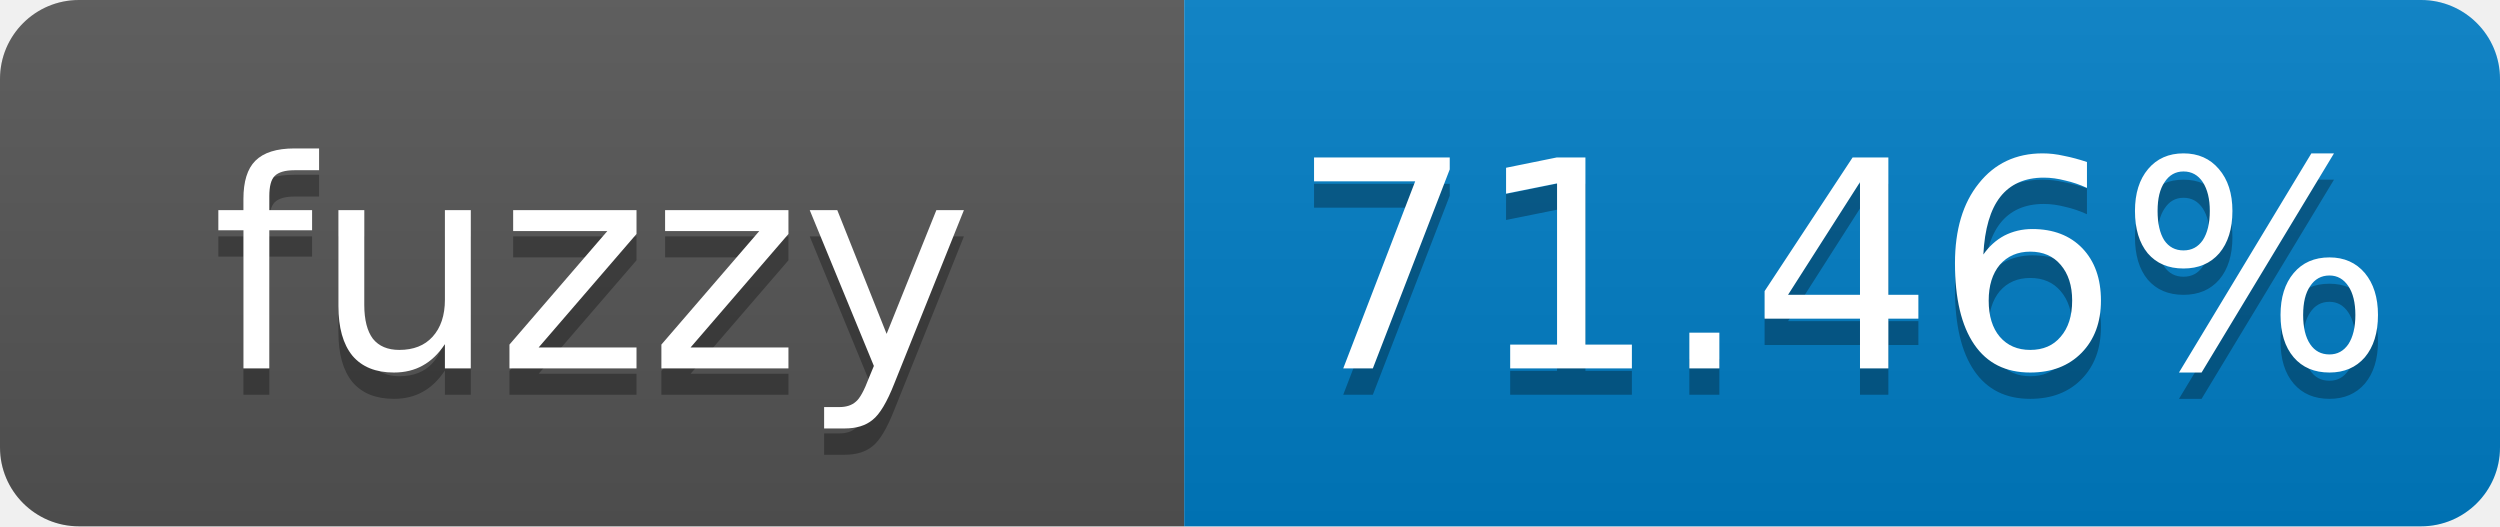
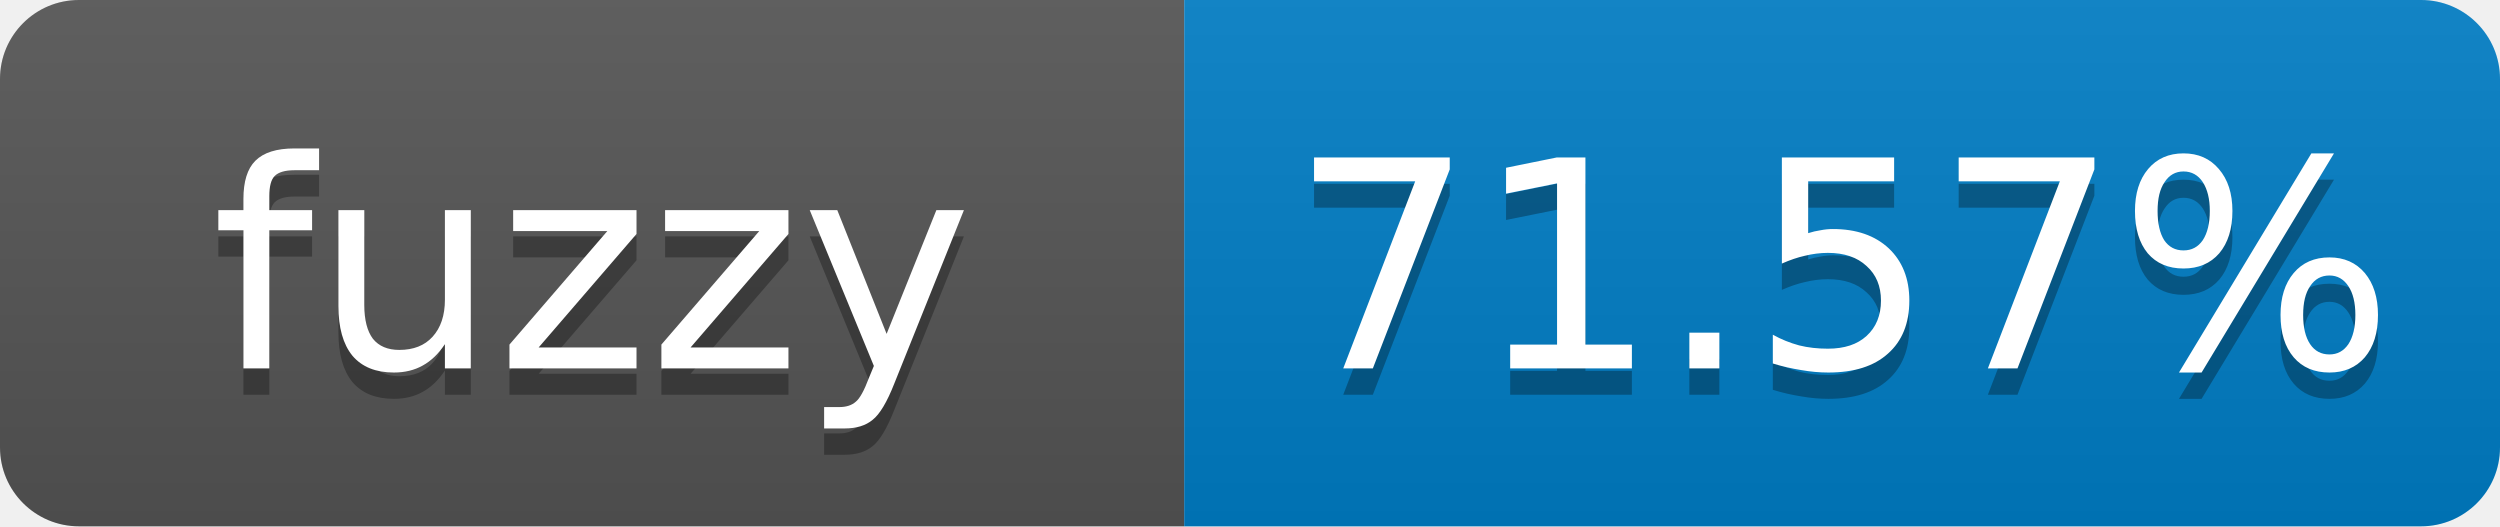
- <svg xmlns="http://www.w3.org/2000/svg" width="95" height="20" role="img" aria-label="fuzzy: 71.46%">
+ <svg xmlns="http://www.w3.org/2000/svg" width="95" height="20" role="img" aria-label="fuzzy: 71.57%">
  <linearGradient id="s" x2="0" y2="100%">
    <stop offset="0" stop-color="#bbb" stop-opacity=".1" />
    <stop offset="1" stop-opacity=".1" />
  </linearGradient>
  <clipPath id="r">
    <rect width="95" height="20" rx="3" fill="#fff" />
  </clipPath>
  <g clip-path="url(#r)">
    <rect width="45" height="20" fill="#555" />
    <rect x="45" width="50" height="20" fill="#007ec6" />
    <rect width="95" height="20" fill="url(#s)" />
  </g>
  <g fill="#fff" text-anchor="middle" font-family="Verdana,Geneva,DejaVu Sans,sans-serif" font-size="11">
    <text x="22.5" y="15" fill="#010101" fill-opacity=".3">fuzzy</text>
    <text x="22.5" y="14">fuzzy</text>
-     <text x="70" y="15" fill="#010101" fill-opacity=".3">71.46%</text>
-     <text x="70" y="14">71.46%</text>
+     <text x="70" y="15" fill="#010101" fill-opacity=".3">71.57%</text>
+     <text x="70" y="14">71.57%</text>
  </g>
</svg>
